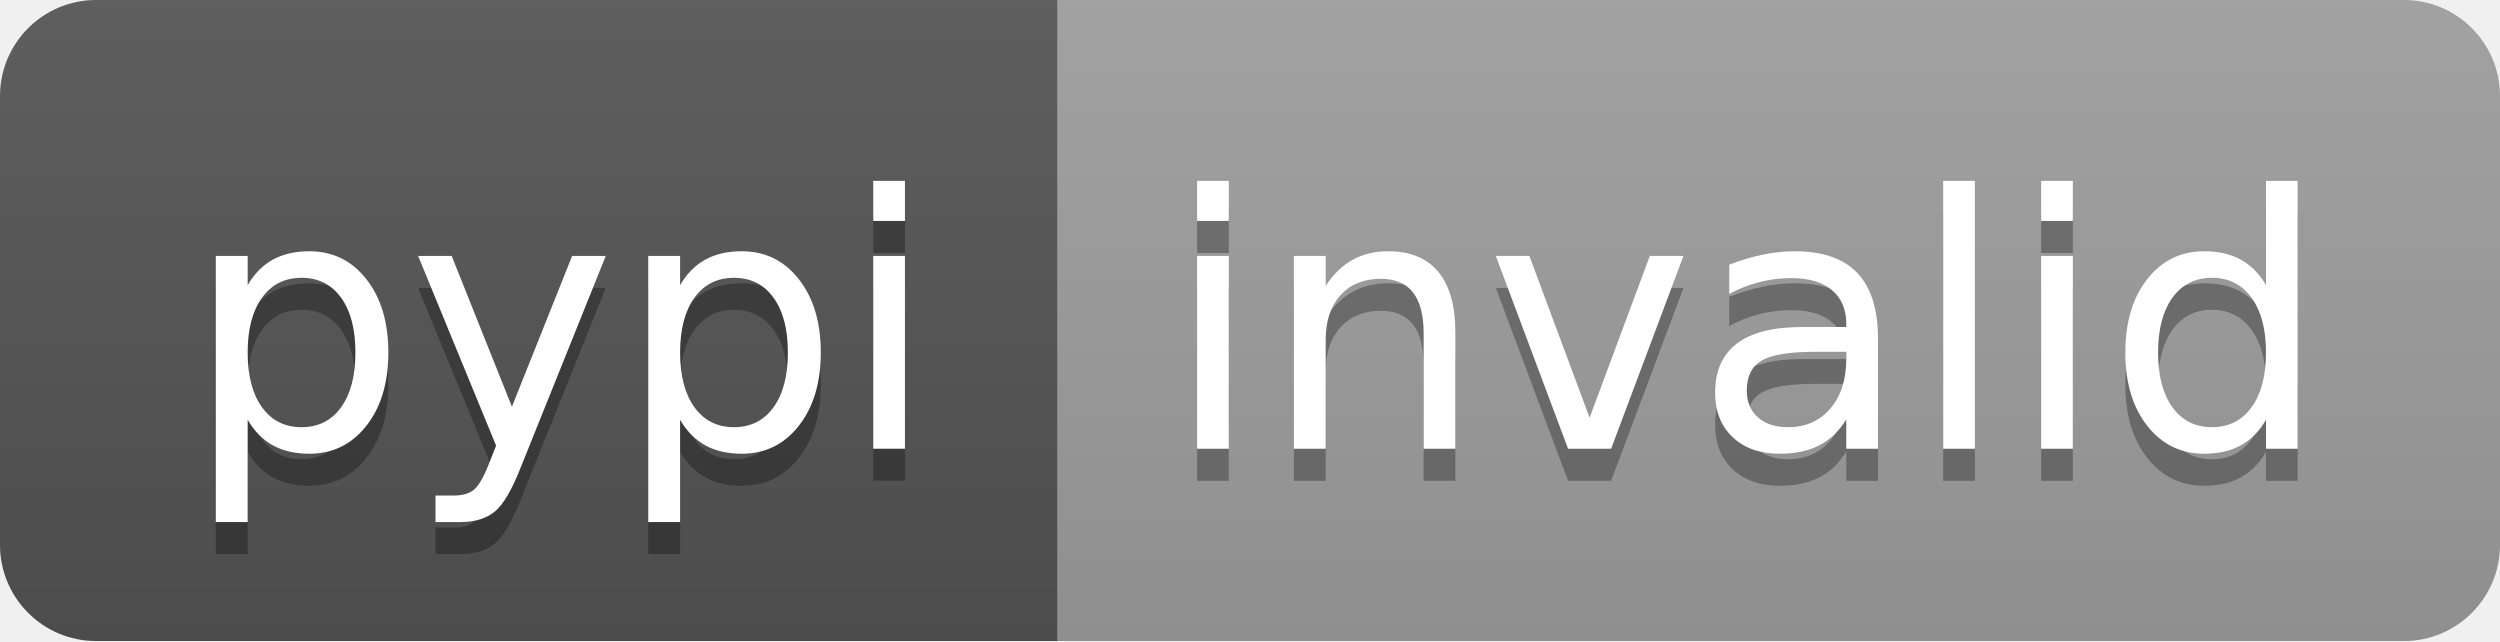
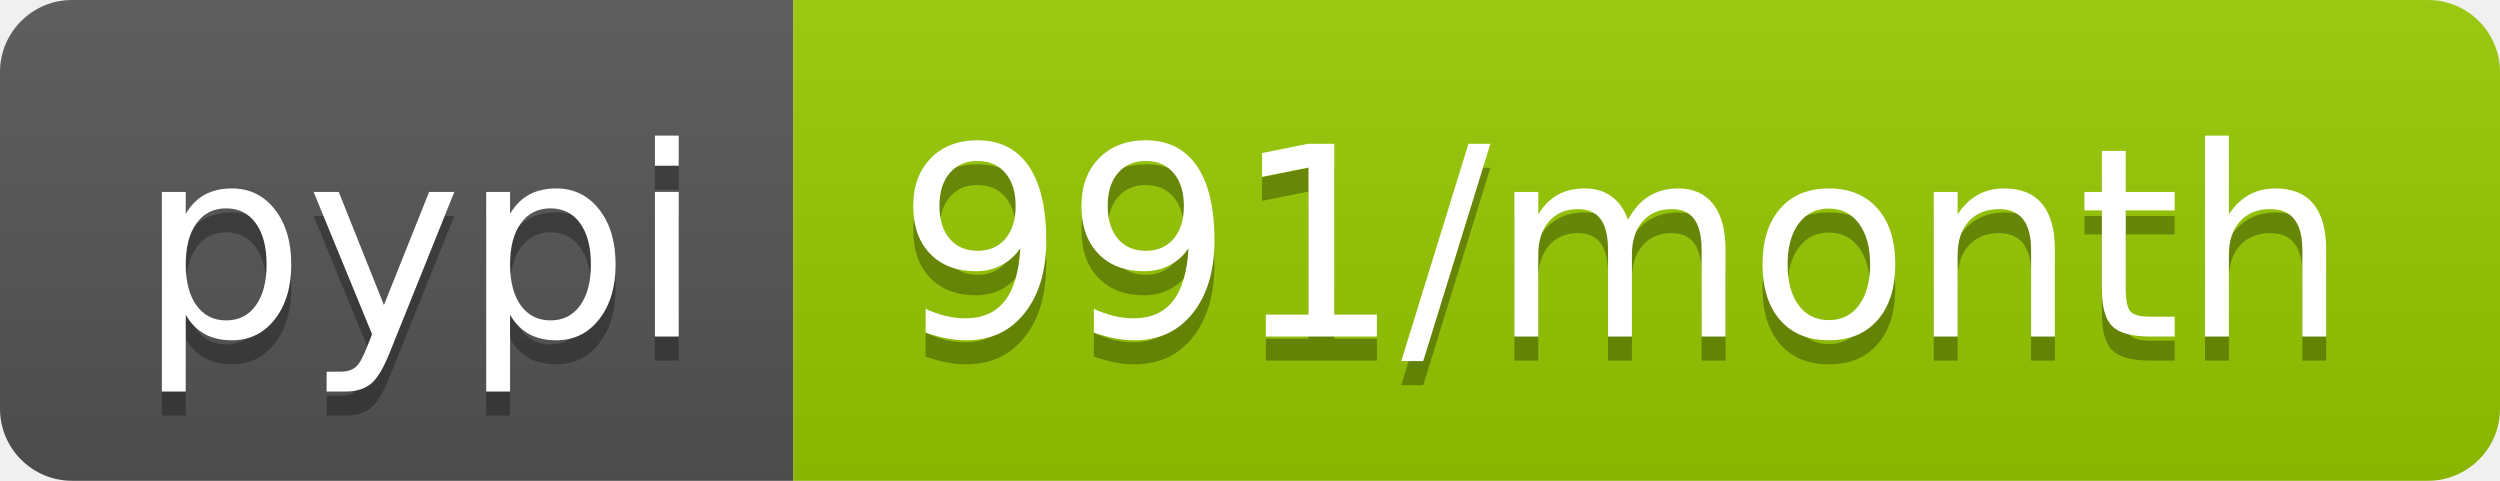
- <svg xmlns="http://www.w3.org/2000/svg" width="78" height="20" role="img" aria-label="pypi: invalid">
+ <svg xmlns="http://www.w3.org/2000/svg" width="104" height="20" role="img" aria-label="pypi: 991/month">
  <linearGradient id="s" x2="0" y2="100%">
    <stop offset="0" stop-color="#bbb" stop-opacity=".1" />
    <stop offset="1" stop-opacity=".1" />
  </linearGradient>
  <clipPath id="r">
-     <rect width="78" height="20" rx="3" fill="#fff" />
+     <rect width="104" height="20" rx="3" fill="#fff" />
  </clipPath>
  <g clip-path="url(#r)">
    <rect width="33" height="20" fill="#555" />
-     <rect x="33" width="45" height="20" fill="#9f9f9f" />
-     <rect width="78" height="20" fill="url(#s)" />
+     <rect x="33" width="71" height="20" fill="#97ca00" />
+     <rect width="104" height="20" fill="url(#s)" />
  </g>
  <g fill="#fff" text-anchor="middle" font-family="Verdana,Geneva,DejaVu Sans,sans-serif" text-rendering="geometricPrecision" font-size="110">
    <text aria-hidden="true" x="175" y="150" fill="#010101" fill-opacity=".3" transform="scale(.1)" textLength="230">pypi</text>
    <text x="175" y="140" transform="scale(.1)" fill="#fff" textLength="230">pypi</text>
-     <text aria-hidden="true" x="545" y="150" fill="#010101" fill-opacity=".3" transform="scale(.1)" textLength="350">invalid</text>
-     <text x="545" y="140" transform="scale(.1)" fill="#fff" textLength="350">invalid</text>
+     <text aria-hidden="true" x="675" y="150" fill="#010101" fill-opacity=".3" transform="scale(.1)" textLength="610">991/month</text>
+     <text x="675" y="140" transform="scale(.1)" fill="#fff" textLength="610">991/month</text>
  </g>
</svg>
